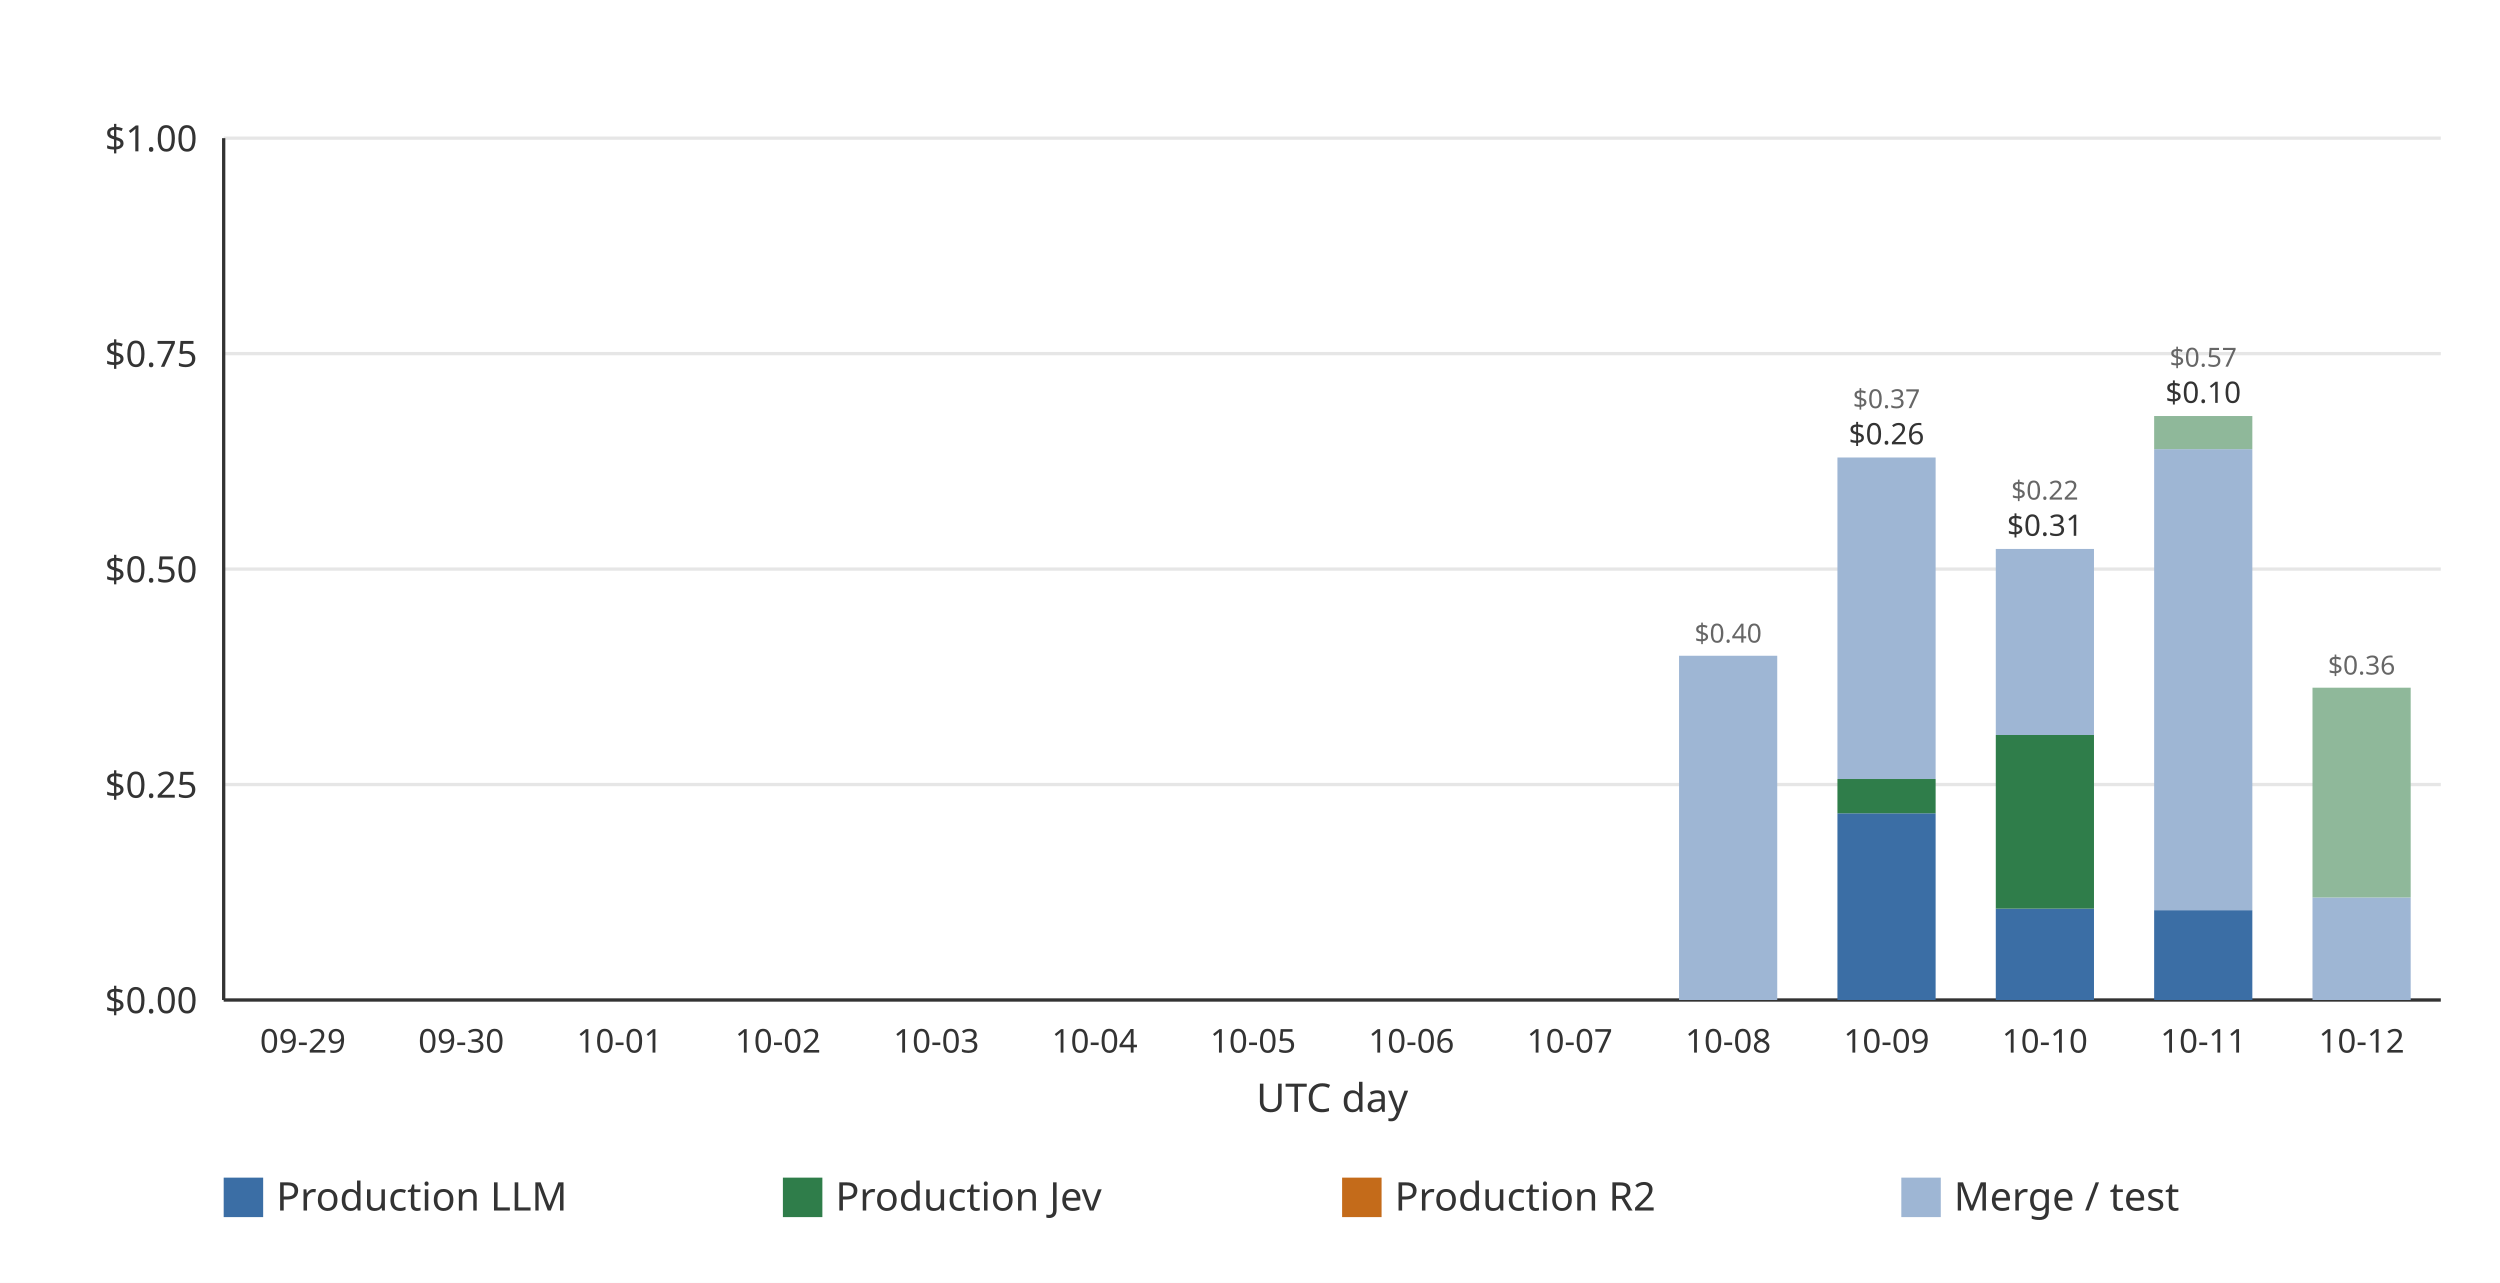
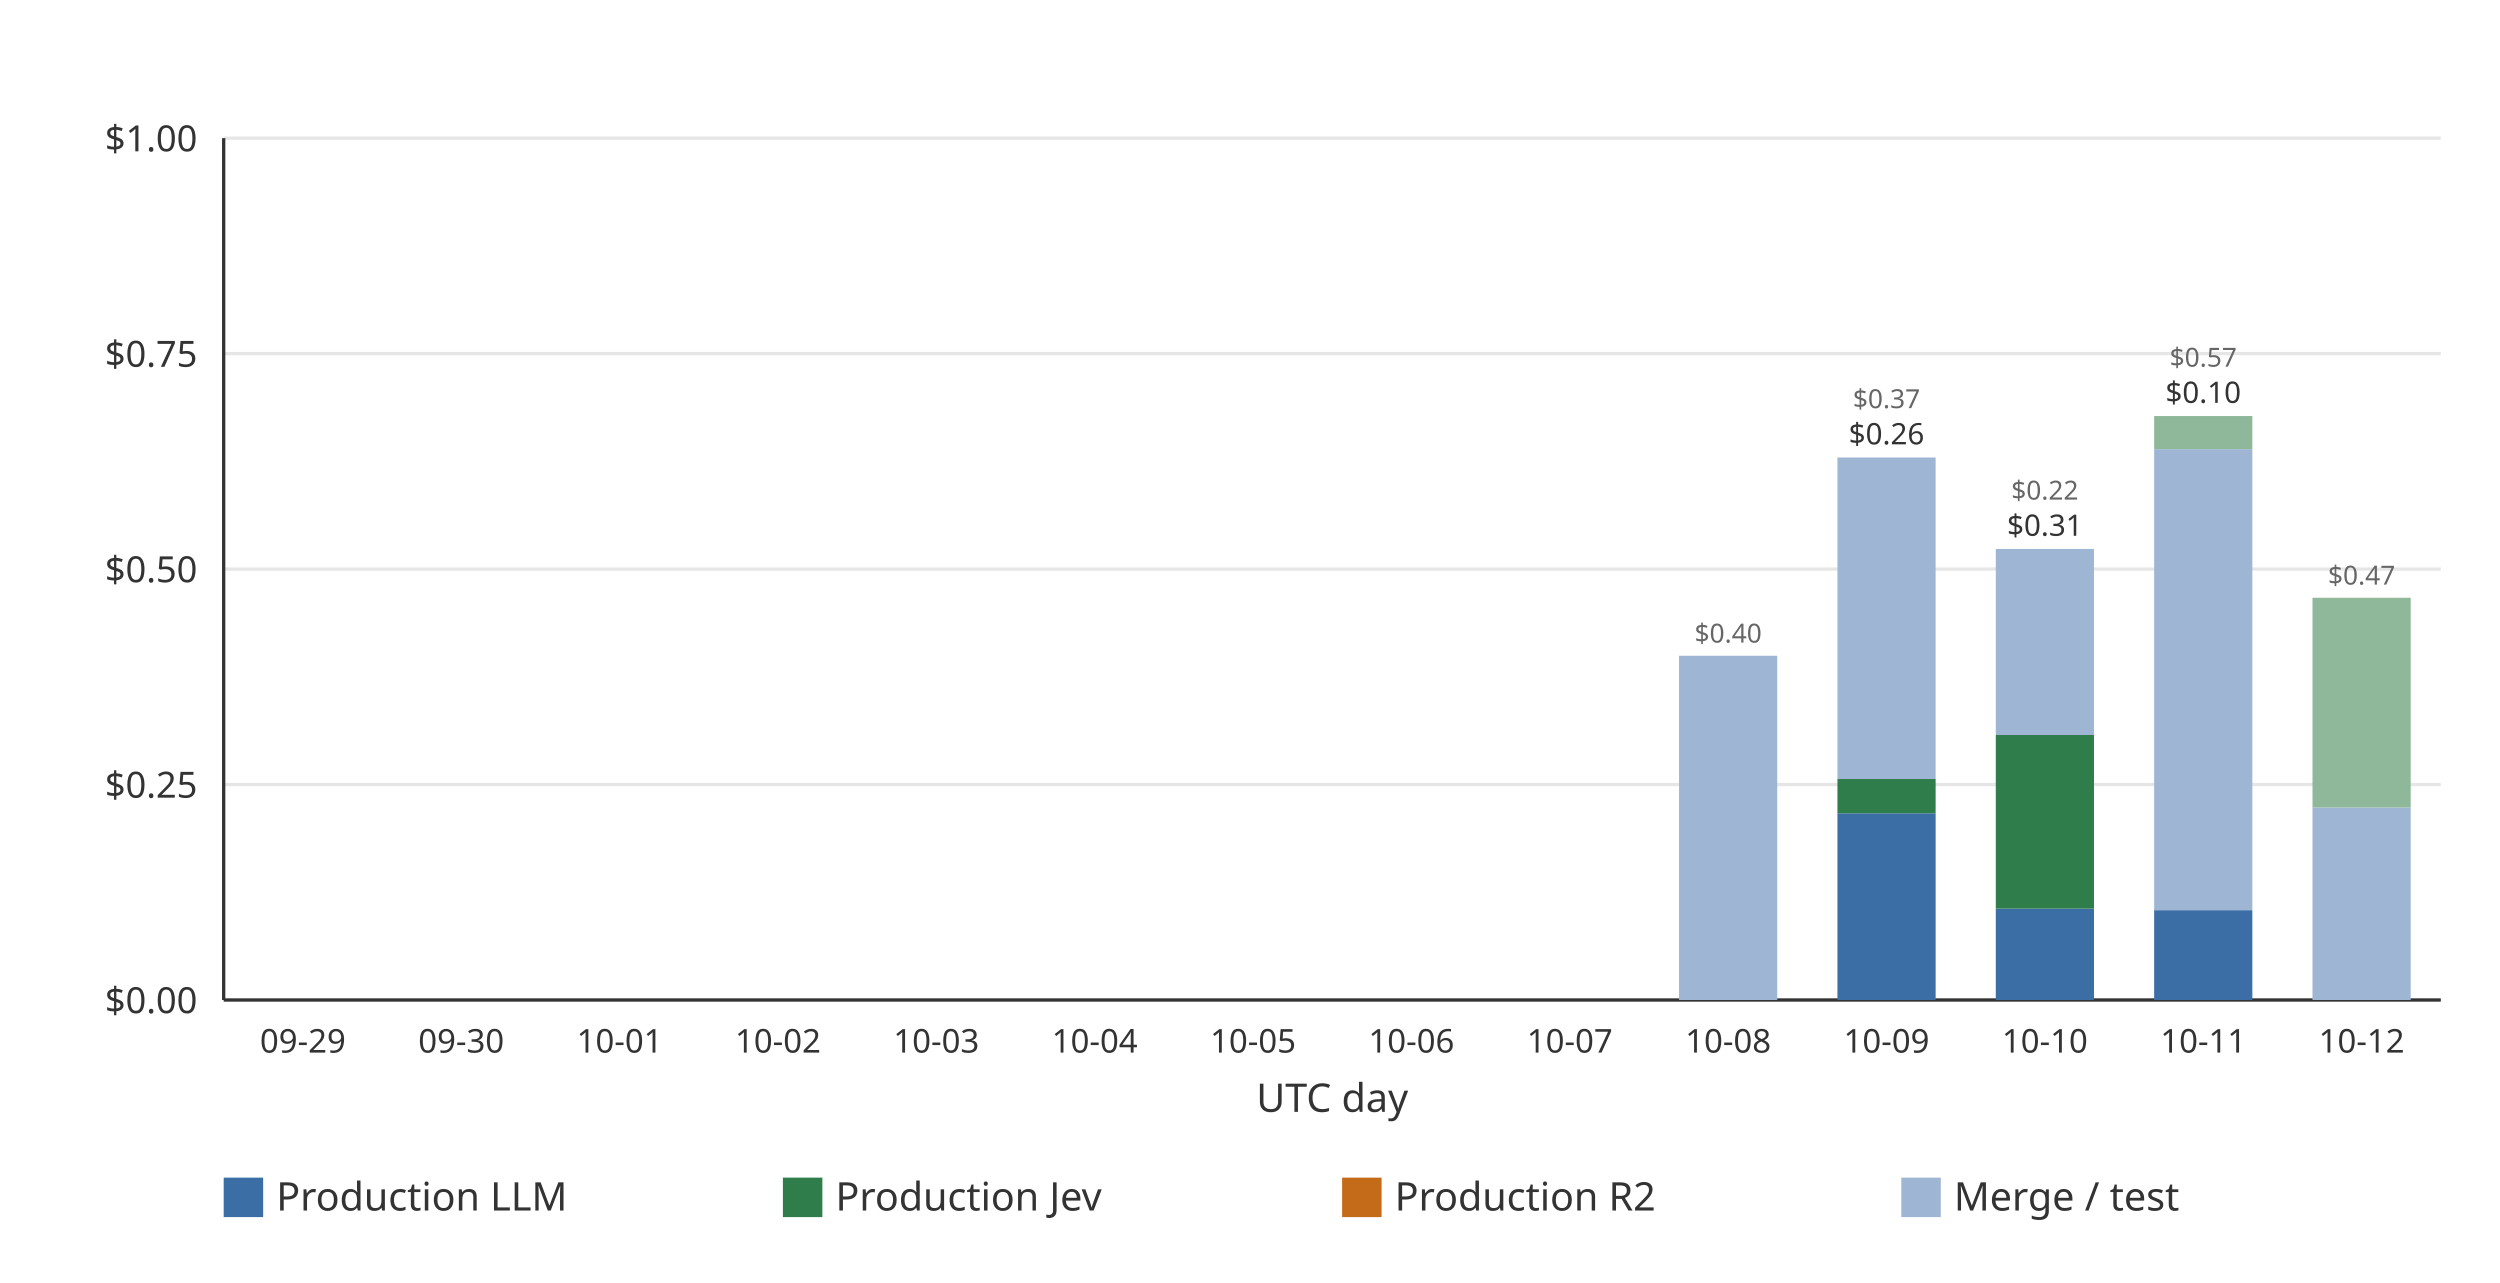
<svg xmlns="http://www.w3.org/2000/svg" width="760" height="390" viewBox="0 0 760 390" role="img">
  <rect width="760" height="390" fill="#ffffff" />
  <line x1="68.00" x2="742.00" y1="304.00" y2="304.00" stroke="#e6e6e6" stroke-width="1" />
  <text x="60.00" y="308.00" text-anchor="end" font-family="ui-sans-serif, system-ui, sans-serif" font-size="11" fill="#333333">$0.00</text>
  <line x1="68.00" x2="742.00" y1="238.50" y2="238.50" stroke="#e6e6e6" stroke-width="1" />
  <text x="60.00" y="242.50" text-anchor="end" font-family="ui-sans-serif, system-ui, sans-serif" font-size="11" fill="#333333">$0.25</text>
  <line x1="68.00" x2="742.00" y1="173.00" y2="173.00" stroke="#e6e6e6" stroke-width="1" />
  <text x="60.00" y="177.00" text-anchor="end" font-family="ui-sans-serif, system-ui, sans-serif" font-size="11" fill="#333333">$0.50</text>
  <line x1="68.00" x2="742.00" y1="107.50" y2="107.50" stroke="#e6e6e6" stroke-width="1" />
  <text x="60.00" y="111.50" text-anchor="end" font-family="ui-sans-serif, system-ui, sans-serif" font-size="11" fill="#333333">$0.75</text>
  <line x1="68.00" x2="742.00" y1="42.00" y2="42.00" stroke="#e6e6e6" stroke-width="1" />
  <text x="60.00" y="46.00" text-anchor="end" font-family="ui-sans-serif, system-ui, sans-serif" font-size="11" fill="#333333">$1.00</text>
  <line x1="68.00" x2="68.00" y1="42.00" y2="304.00" stroke="#333333" stroke-width="1" />
  <line x1="68.00" x2="742.00" y1="304.00" y2="304.00" stroke="#333333" stroke-width="1" />
  <g data-date="2026-09-29" data-production-total="0" data-other-total="0" data-total="0" />
  <text x="92.07" y="320.00" text-anchor="middle" font-family="ui-sans-serif, system-ui, sans-serif" font-size="10" fill="#333333">09-29</text>
  <g data-date="2026-09-30" data-production-total="0" data-other-total="0" data-total="0" />
  <text x="140.21" y="320.00" text-anchor="middle" font-family="ui-sans-serif, system-ui, sans-serif" font-size="10" fill="#333333">09-30</text>
  <g data-date="2026-10-01" data-production-total="0" data-other-total="0" data-total="0" />
  <text x="188.36" y="320.00" text-anchor="middle" font-family="ui-sans-serif, system-ui, sans-serif" font-size="10" fill="#333333">10-01</text>
  <g data-date="2026-10-02" data-production-total="0" data-other-total="0" data-total="0" />
  <text x="236.50" y="320.00" text-anchor="middle" font-family="ui-sans-serif, system-ui, sans-serif" font-size="10" fill="#333333">10-02</text>
  <g data-date="2026-10-03" data-production-total="0" data-other-total="0" data-total="0" />
  <text x="284.64" y="320.00" text-anchor="middle" font-family="ui-sans-serif, system-ui, sans-serif" font-size="10" fill="#333333">10-03</text>
  <g data-date="2026-10-04" data-production-total="0" data-other-total="0" data-total="0" />
  <text x="332.79" y="320.00" text-anchor="middle" font-family="ui-sans-serif, system-ui, sans-serif" font-size="10" fill="#333333">10-04</text>
  <g data-date="2026-10-05" data-production-total="0" data-other-total="0" data-total="0" />
  <text x="380.93" y="320.00" text-anchor="middle" font-family="ui-sans-serif, system-ui, sans-serif" font-size="10" fill="#333333">10-05</text>
  <g data-date="2026-10-06" data-production-total="0" data-other-total="0" data-total="0" />
  <text x="429.07" y="320.00" text-anchor="middle" font-family="ui-sans-serif, system-ui, sans-serif" font-size="10" fill="#333333">10-06</text>
  <g data-date="2026-10-07" data-production-total="0" data-other-total="0" data-total="0" />
  <text x="477.21" y="320.00" text-anchor="middle" font-family="ui-sans-serif, system-ui, sans-serif" font-size="10" fill="#333333">10-07</text>
  <g data-date="2026-10-08" data-production-total="0" data-other-total="0.399434380000000003771" data-total="0.399434380000000003771">
    <rect x="510.43" y="199.35" width="29.85" height="104.65" fill="#9eb6d4" />
    <text x="525.36" y="195.35" text-anchor="middle" font-family="ui-sans-serif, system-ui, sans-serif" font-size="8" fill="#666666">$0.40</text>
  </g>
  <text x="525.36" y="320.00" text-anchor="middle" font-family="ui-sans-serif, system-ui, sans-serif" font-size="10" fill="#333333">10-08</text>
  <g data-date="2026-10-09" data-production-total="0.25642104" data-other-total="0.37304242" data-total="0.62946346">
    <rect x="558.58" y="247.24" width="29.85" height="56.76" fill="#3b6ea5" />
    <rect x="558.58" y="236.82" width="29.85" height="10.42" fill="#2f7d4a" />
    <rect x="558.58" y="139.08" width="29.85" height="97.74" fill="#9eb6d4" />
    <text x="573.50" y="135.08" text-anchor="middle" font-family="ui-sans-serif, system-ui, sans-serif" font-size="9" fill="#333333">$0.26</text>
    <text x="573.50" y="124.08" text-anchor="middle" font-family="ui-sans-serif, system-ui, sans-serif" font-size="8" fill="#666666">$0.37</text>
  </g>
  <text x="573.50" y="320.00" text-anchor="middle" font-family="ui-sans-serif, system-ui, sans-serif" font-size="10" fill="#333333">10-09</text>
  <g data-date="2026-10-10" data-production-total="0.30748244" data-other-total="0.21585988" data-total="0.52334232">
    <rect x="606.72" y="276.23" width="29.85" height="27.77" fill="#3b6ea5" />
    <rect x="606.72" y="223.44" width="29.85" height="52.79" fill="#2f7d4a" />
    <rect x="606.72" y="166.88" width="29.85" height="56.56" fill="#9eb6d4" />
    <text x="621.64" y="162.88" text-anchor="middle" font-family="ui-sans-serif, system-ui, sans-serif" font-size="9" fill="#333333">$0.31</text>
    <text x="621.64" y="151.88" text-anchor="middle" font-family="ui-sans-serif, system-ui, sans-serif" font-size="8" fill="#666666">$0.22</text>
  </g>
  <text x="621.64" y="320.00" text-anchor="middle" font-family="ui-sans-serif, system-ui, sans-serif" font-size="10" fill="#333333">10-10</text>
  <g data-date="2026-10-11" data-production-total="0.10425128" data-other-total="0.57332917" data-total="0.67758045">
    <rect x="654.86" y="276.69" width="29.85" height="27.31" fill="#3b6ea5" />
    <rect x="654.86" y="136.54" width="29.85" height="140.15" fill="#9eb6d4" />
    <rect x="654.86" y="126.47" width="29.85" height="10.06" fill="#8fb89a" />
    <text x="669.79" y="122.47" text-anchor="middle" font-family="ui-sans-serif, system-ui, sans-serif" font-size="9" fill="#333333">$0.10</text>
    <text x="669.79" y="111.47" text-anchor="middle" font-family="ui-sans-serif, system-ui, sans-serif" font-size="8" fill="#666666">$0.57</text>
  </g>
  <text x="669.79" y="320.00" text-anchor="middle" font-family="ui-sans-serif, system-ui, sans-serif" font-size="10" fill="#333333">10-11</text>
-   <g data-date="2026-10-12" data-production-total="0" data-other-total="0.36236693" data-total="0.36236693">
-     <rect x="703.00" y="272.83" width="29.85" height="31.17" fill="#9eb6d4" />
-     <rect x="703.00" y="209.06" width="29.85" height="63.77" fill="#8fb89a" />
-     <text x="717.93" y="205.06" text-anchor="middle" font-family="ui-sans-serif, system-ui, sans-serif" font-size="8" fill="#666666">$0.36</text>
+   <g data-date="2026-10-12" data-production-total="0" data-other-total="0.46672219" data-total="0.46672219">
+     <rect x="703.00" y="245.49" width="29.85" height="58.51" fill="#9eb6d4" />
+     <rect x="703.00" y="181.72" width="29.85" height="63.77" fill="#8fb89a" />
+     <text x="717.93" y="177.72" text-anchor="middle" font-family="ui-sans-serif, system-ui, sans-serif" font-size="8" fill="#666666">$0.47</text>
  </g>
  <text x="717.93" y="320.00" text-anchor="middle" font-family="ui-sans-serif, system-ui, sans-serif" font-size="10" fill="#333333">10-12</text>
  <text x="405.00" y="338.00" text-anchor="middle" font-family="ui-sans-serif, system-ui, sans-serif" font-size="12" fill="#333333">UTC day</text>
  <rect x="68.00" y="358.00" width="12" height="12" fill="#3b6ea5" />
  <text x="84.00" y="368.00" font-family="ui-sans-serif, system-ui, sans-serif" font-size="12" fill="#333333">Production LLM</text>
  <rect x="238.00" y="358.00" width="12" height="12" fill="#2f7d4a" />
  <text x="254.00" y="368.00" font-family="ui-sans-serif, system-ui, sans-serif" font-size="12" fill="#333333">Production Jev</text>
  <rect x="408.00" y="358.00" width="12" height="12" fill="#c46b1a" />
  <text x="424.00" y="368.00" font-family="ui-sans-serif, system-ui, sans-serif" font-size="12" fill="#333333">Production R2</text>
  <rect x="578.00" y="358.00" width="12" height="12" fill="#9eb6d4" />
  <text x="594.00" y="368.00" font-family="ui-sans-serif, system-ui, sans-serif" font-size="12" fill="#333333">Merge / test</text>
</svg>
